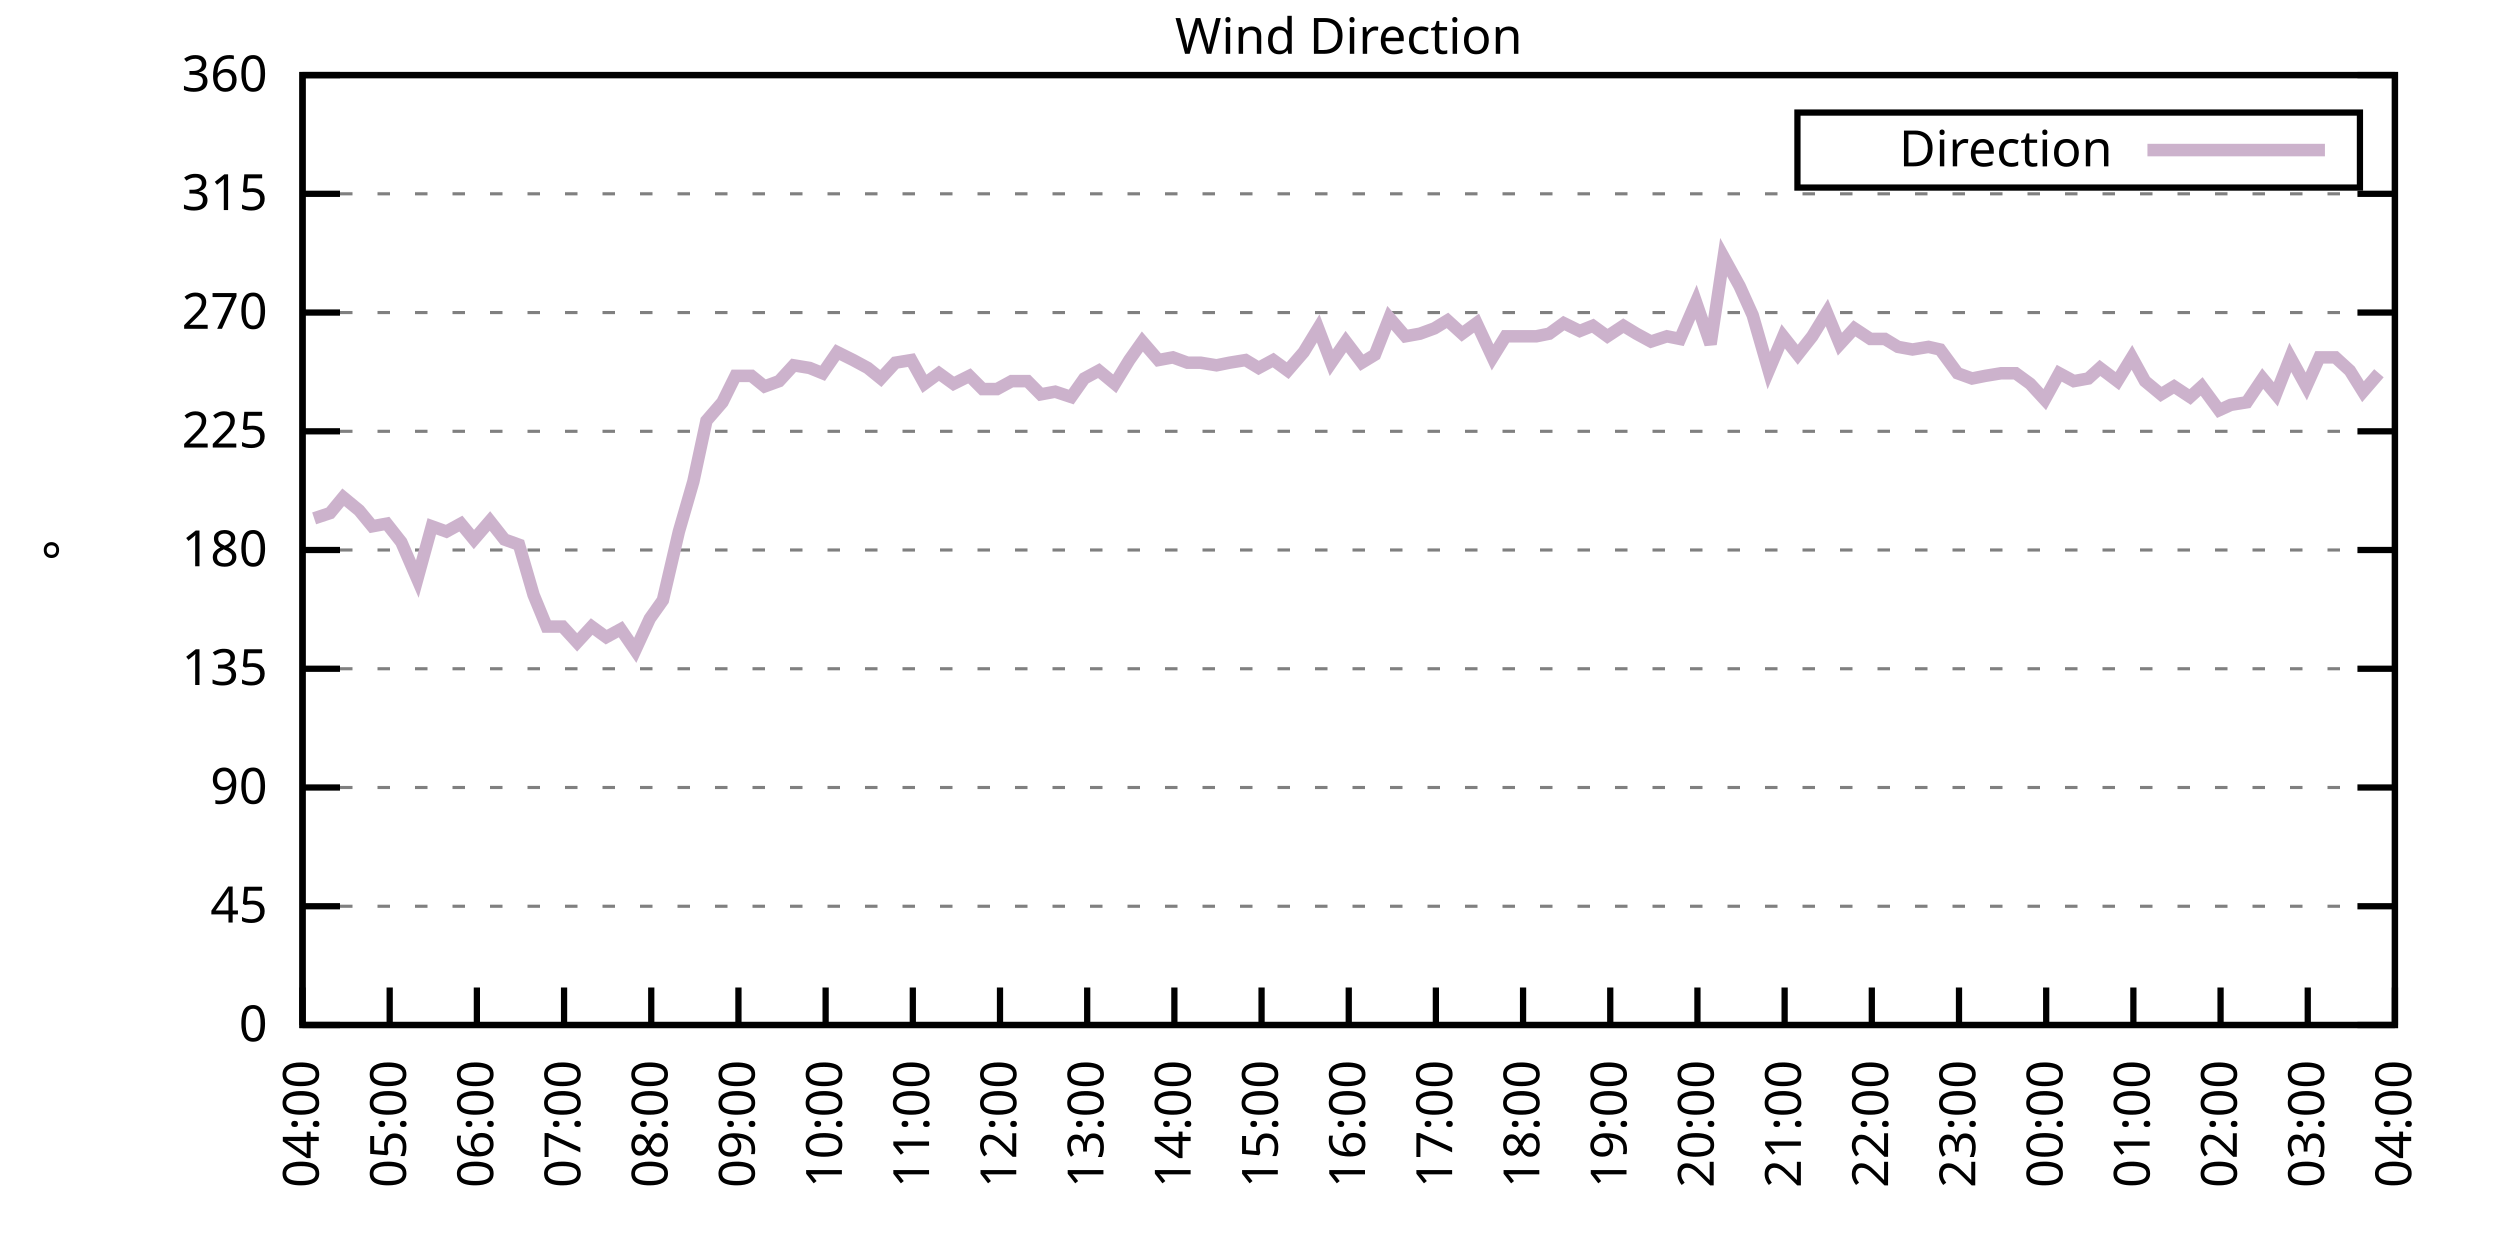
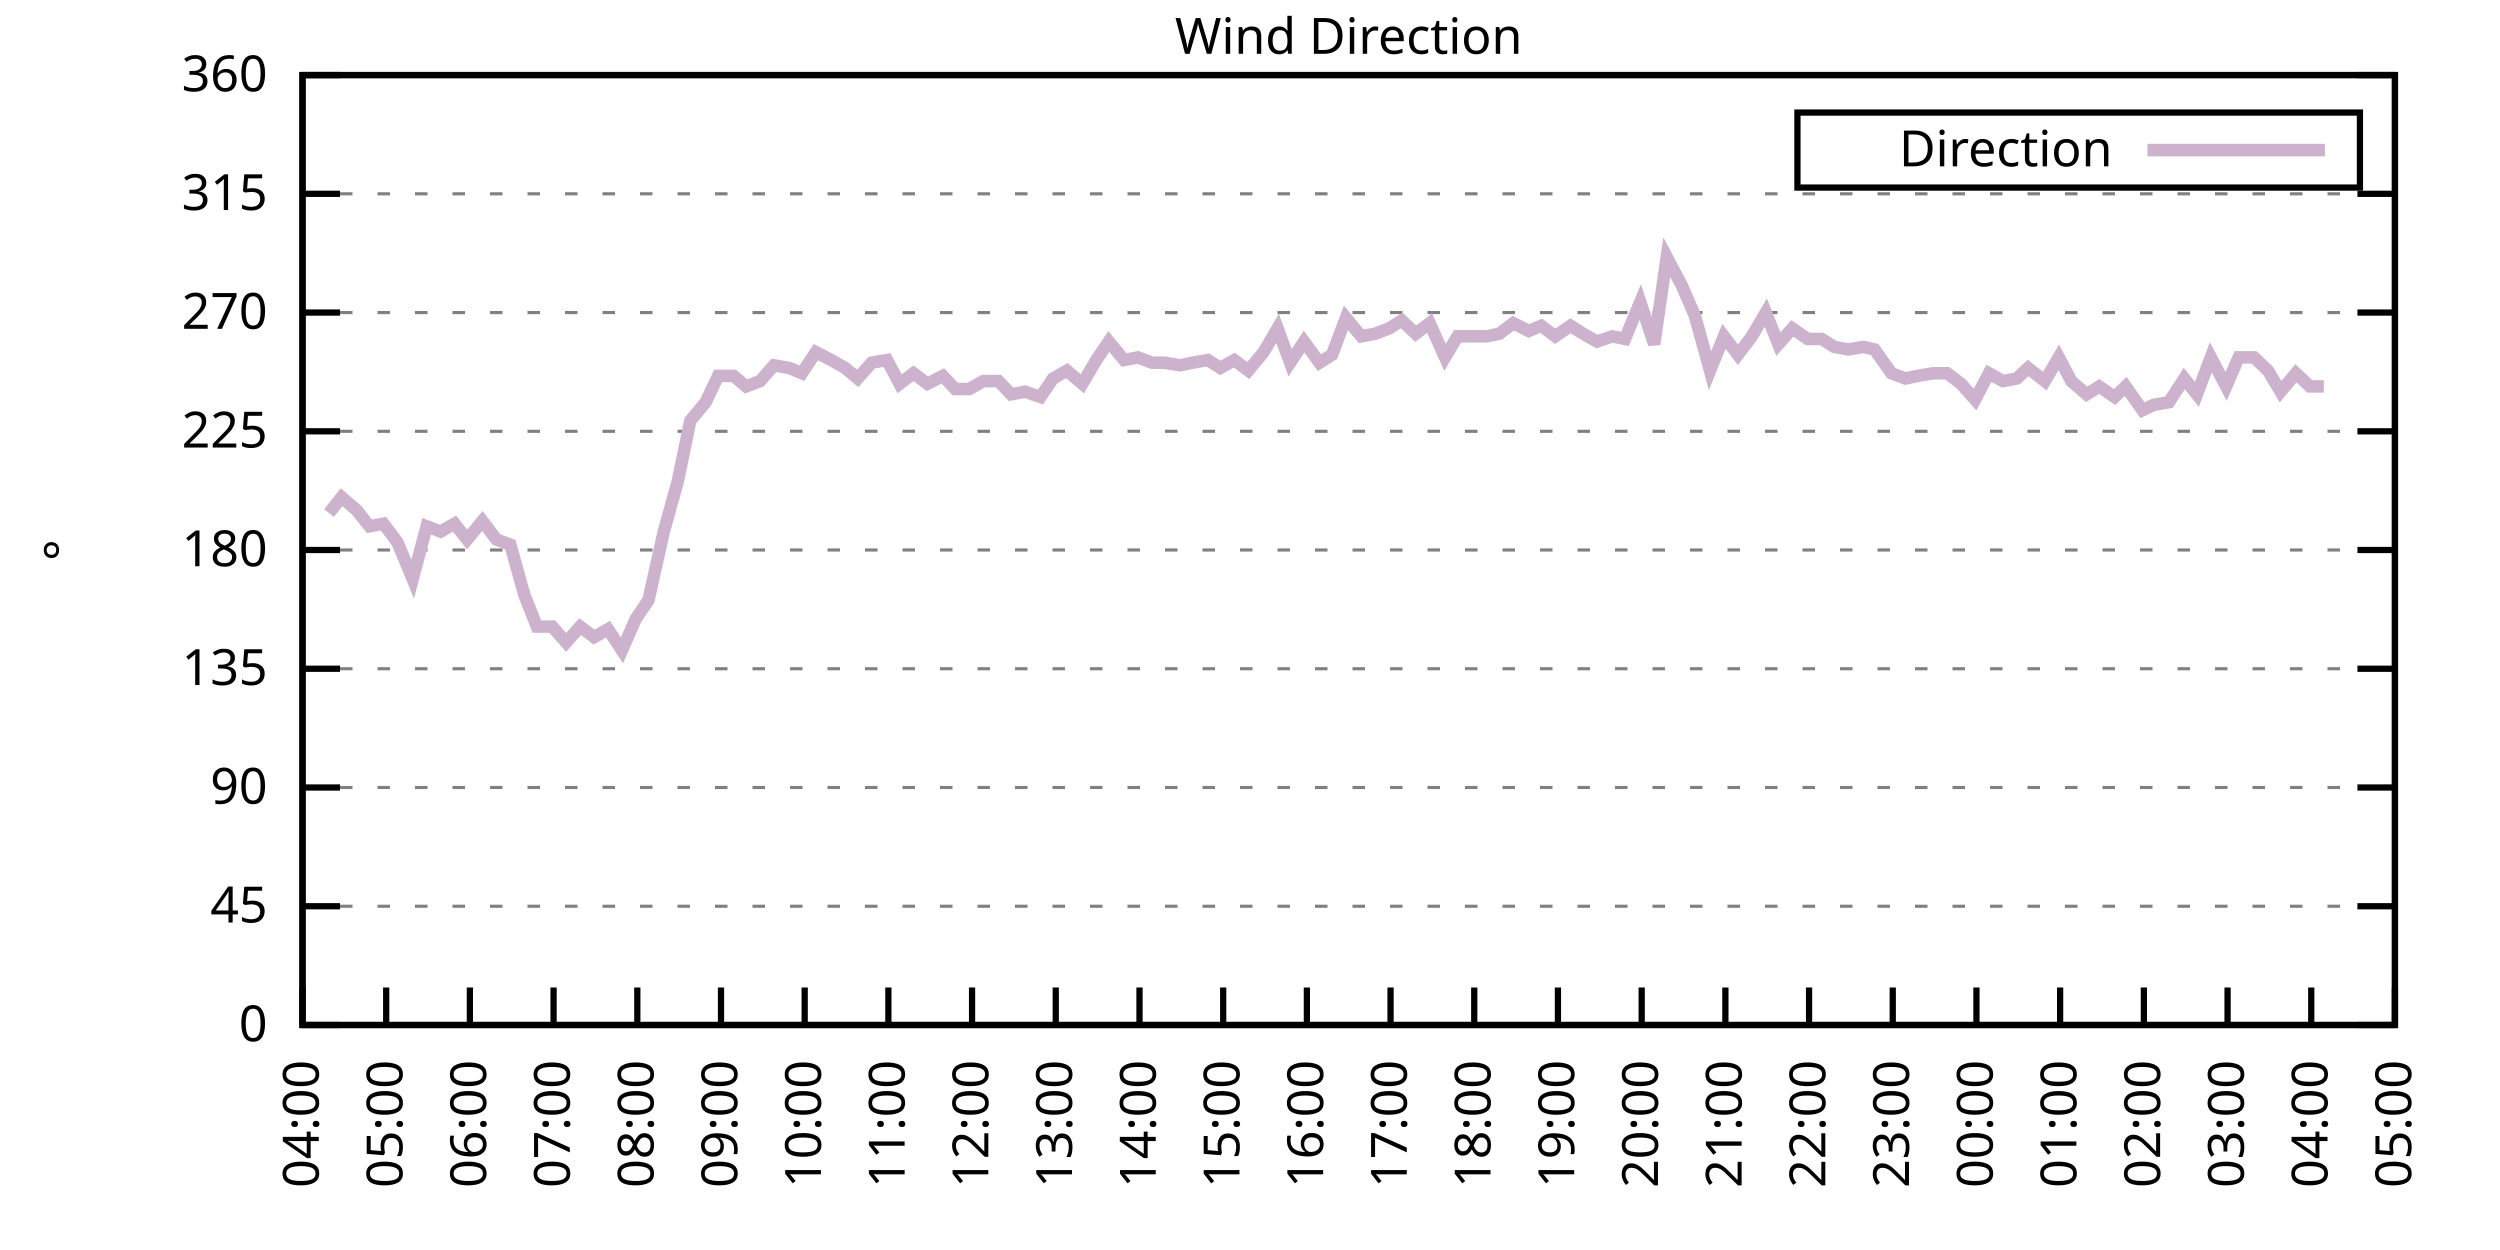
<svg xmlns="http://www.w3.org/2000/svg" xmlns:xlink="http://www.w3.org/1999/xlink" width="400" height="200" viewBox="0 0 400 200">
  <g id="gnuplot_canvas">
    <rect x="0" y="0" width="400" height="200" fill="none" />
    <defs>
      <circle id="gpDot" r="0.5" stroke-width="0.5" stroke="currentColor" />
      <path id="gpPt0" stroke-width="0.333" stroke="currentColor" d="M-1,0 h2 M0,-1 v2" />
      <path id="gpPt1" stroke-width="0.333" stroke="currentColor" d="M-1,-1 L1,1 M1,-1 L-1,1" />
      <path id="gpPt2" stroke-width="0.333" stroke="currentColor" d="M-1,0 L1,0 M0,-1 L0,1 M-1,-1 L1,1 M-1,1 L1,-1" />
      <rect id="gpPt3" stroke-width="0.333" stroke="currentColor" x="-1" y="-1" width="2" height="2" />
      <rect id="gpPt4" stroke-width="0.333" stroke="currentColor" fill="currentColor" x="-1" y="-1" width="2" height="2" />
      <circle id="gpPt5" stroke-width="0.333" stroke="currentColor" cx="0" cy="0" r="1" />
      <use xlink:href="#gpPt5" id="gpPt6" fill="currentColor" stroke="none" />
      <path id="gpPt7" stroke-width="0.333" stroke="currentColor" d="M0,-1.33 L-1.33,0.67 L1.33,0.67 z" />
      <use xlink:href="#gpPt7" id="gpPt8" fill="currentColor" stroke="none" />
      <use xlink:href="#gpPt7" id="gpPt9" stroke="currentColor" transform="rotate(180)" />
      <use xlink:href="#gpPt9" id="gpPt10" fill="currentColor" stroke="none" />
      <use xlink:href="#gpPt3" id="gpPt11" stroke="currentColor" transform="rotate(45)" />
      <use xlink:href="#gpPt11" id="gpPt12" fill="currentColor" stroke="none" />
      <path id="gpPt13" stroke-width="0.333" stroke="currentColor" d="M0,1.330 L1.265,0.411 L0.782,-1.067 L-0.782,-1.076 L-1.265,0.411 z" />
      <use xlink:href="#gpPt13" id="gpPt14" fill="currentColor" stroke="none" />
      <filter id="textbox" filterUnits="objectBoundingBox" x="0" y="0" height="1" width="1">
        <feFlood flood-color="white" flood-opacity="1" result="bgnd" />
        <feComposite in="SourceGraphic" in2="bgnd" operator="atop" />
      </filter>
      <filter id="greybox" filterUnits="objectBoundingBox" x="0" y="0" height="1" width="1">
        <feFlood flood-color="lightgrey" flood-opacity="1" result="grey" />
        <feComposite in="SourceGraphic" in2="grey" operator="atop" />
      </filter>
    </defs>
    <g fill="none" color="white" stroke="currentColor" stroke-width="1.00" stroke-linecap="butt" stroke-linejoin="miter">
</g>
    <g fill="none" color="black" stroke="currentColor" stroke-width="1.00" stroke-linecap="butt" stroke-linejoin="miter">
      <g stroke="none" shape-rendering="crispEdges">
        <polygon fill="rgb(255, 255, 255)" points="48.40,164.00 383.18,164.00 383.18,12.02 48.40,12.02 " />
      </g>
    </g>
    <g fill="none" color="black" stroke="currentColor" stroke-width="1.00" stroke-linecap="butt" stroke-linejoin="miter">
</g>
    <g fill="none" color="black" stroke="black" stroke-width="0.50" stroke-linecap="butt" stroke-linejoin="miter">
</g>
    <g fill="none" color="gray" stroke="currentColor" stroke-width="0.50" stroke-linecap="butt" stroke-linejoin="miter">
      <path stroke="gray" stroke-dasharray="2,4" class="gridline" d="M48.40,164.00 L383.19,164.00  " />
    </g>
    <g fill="none" color="gray" stroke="gray" stroke-width="1.00" stroke-linecap="butt" stroke-linejoin="miter">
</g>
    <g fill="none" color="black" stroke="currentColor" stroke-width="1.00" stroke-linecap="butt" stroke-linejoin="miter">
      <path stroke="black" d="M48.40,164.00 L54.40,164.00 M383.19,164.00 L377.19,164.00  " />
      <g transform="translate(42.80,166.60)" stroke="none" fill="black" font-family="Sans" font-size="8.00" text-anchor="end">
        <text>
          <tspan font-family="Sans"> 0</tspan>
        </text>
      </g>
    </g>
    <g fill="none" color="black" stroke="currentColor" stroke-width="1.00" stroke-linecap="butt" stroke-linejoin="miter">
</g>
    <g fill="none" color="black" stroke="black" stroke-width="0.50" stroke-linecap="butt" stroke-linejoin="miter">
</g>
    <g fill="none" color="gray" stroke="currentColor" stroke-width="0.50" stroke-linecap="butt" stroke-linejoin="miter">
      <path stroke="gray" stroke-dasharray="2,4" class="gridline" d="M48.40,145.00 L383.19,145.00  " />
    </g>
    <g fill="none" color="gray" stroke="gray" stroke-width="1.00" stroke-linecap="butt" stroke-linejoin="miter">
</g>
    <g fill="none" color="black" stroke="currentColor" stroke-width="1.00" stroke-linecap="butt" stroke-linejoin="miter">
      <path stroke="black" d="M48.40,145.00 L54.40,145.00 M383.19,145.00 L377.19,145.00  " />
      <g transform="translate(42.80,147.60)" stroke="none" fill="black" font-family="Sans" font-size="8.00" text-anchor="end">
        <text>
          <tspan font-family="Sans"> 45</tspan>
        </text>
      </g>
    </g>
    <g fill="none" color="black" stroke="currentColor" stroke-width="1.00" stroke-linecap="butt" stroke-linejoin="miter">
</g>
    <g fill="none" color="black" stroke="black" stroke-width="0.50" stroke-linecap="butt" stroke-linejoin="miter">
</g>
    <g fill="none" color="gray" stroke="currentColor" stroke-width="0.50" stroke-linecap="butt" stroke-linejoin="miter">
      <path stroke="gray" stroke-dasharray="2,4" class="gridline" d="M48.40,126.00 L383.19,126.00  " />
    </g>
    <g fill="none" color="gray" stroke="gray" stroke-width="1.00" stroke-linecap="butt" stroke-linejoin="miter">
</g>
    <g fill="none" color="black" stroke="currentColor" stroke-width="1.00" stroke-linecap="butt" stroke-linejoin="miter">
      <path stroke="black" d="M48.40,126.00 L54.40,126.00 M383.19,126.00 L377.19,126.00  " />
      <g transform="translate(42.80,128.60)" stroke="none" fill="black" font-family="Sans" font-size="8.00" text-anchor="end">
        <text>
          <tspan font-family="Sans"> 90</tspan>
        </text>
      </g>
    </g>
    <g fill="none" color="black" stroke="currentColor" stroke-width="1.00" stroke-linecap="butt" stroke-linejoin="miter">
</g>
    <g fill="none" color="black" stroke="black" stroke-width="0.50" stroke-linecap="butt" stroke-linejoin="miter">
</g>
    <g fill="none" color="gray" stroke="currentColor" stroke-width="0.50" stroke-linecap="butt" stroke-linejoin="miter">
      <path stroke="gray" stroke-dasharray="2,4" class="gridline" d="M48.40,107.00 L383.19,107.00  " />
    </g>
    <g fill="none" color="gray" stroke="gray" stroke-width="1.00" stroke-linecap="butt" stroke-linejoin="miter">
</g>
    <g fill="none" color="black" stroke="currentColor" stroke-width="1.00" stroke-linecap="butt" stroke-linejoin="miter">
      <path stroke="black" d="M48.40,107.00 L54.40,107.00 M383.19,107.00 L377.19,107.00  " />
      <g transform="translate(42.80,109.60)" stroke="none" fill="black" font-family="Sans" font-size="8.00" text-anchor="end">
        <text>
          <tspan font-family="Sans"> 135</tspan>
        </text>
      </g>
    </g>
    <g fill="none" color="black" stroke="currentColor" stroke-width="1.00" stroke-linecap="butt" stroke-linejoin="miter">
</g>
    <g fill="none" color="black" stroke="black" stroke-width="0.50" stroke-linecap="butt" stroke-linejoin="miter">
</g>
    <g fill="none" color="gray" stroke="currentColor" stroke-width="0.50" stroke-linecap="butt" stroke-linejoin="miter">
      <path stroke="gray" stroke-dasharray="2,4" class="gridline" d="M48.40,88.00 L383.19,88.00  " />
    </g>
    <g fill="none" color="gray" stroke="gray" stroke-width="1.00" stroke-linecap="butt" stroke-linejoin="miter">
</g>
    <g fill="none" color="black" stroke="currentColor" stroke-width="1.00" stroke-linecap="butt" stroke-linejoin="miter">
      <path stroke="black" d="M48.40,88.00 L54.40,88.00 M383.19,88.00 L377.19,88.00  " />
      <g transform="translate(42.80,90.60)" stroke="none" fill="black" font-family="Sans" font-size="8.00" text-anchor="end">
        <text>
          <tspan font-family="Sans"> 180</tspan>
        </text>
      </g>
    </g>
    <g fill="none" color="black" stroke="currentColor" stroke-width="1.00" stroke-linecap="butt" stroke-linejoin="miter">
</g>
    <g fill="none" color="black" stroke="black" stroke-width="0.50" stroke-linecap="butt" stroke-linejoin="miter">
</g>
    <g fill="none" color="gray" stroke="currentColor" stroke-width="0.50" stroke-linecap="butt" stroke-linejoin="miter">
      <path stroke="gray" stroke-dasharray="2,4" class="gridline" d="M48.40,69.01 L383.19,69.01  " />
    </g>
    <g fill="none" color="gray" stroke="gray" stroke-width="1.00" stroke-linecap="butt" stroke-linejoin="miter">
</g>
    <g fill="none" color="black" stroke="currentColor" stroke-width="1.00" stroke-linecap="butt" stroke-linejoin="miter">
      <path stroke="black" d="M48.40,69.01 L54.40,69.01 M383.19,69.01 L377.19,69.01  " />
      <g transform="translate(42.80,71.61)" stroke="none" fill="black" font-family="Sans" font-size="8.00" text-anchor="end">
        <text>
          <tspan font-family="Sans"> 225</tspan>
        </text>
      </g>
    </g>
    <g fill="none" color="black" stroke="currentColor" stroke-width="1.00" stroke-linecap="butt" stroke-linejoin="miter">
</g>
    <g fill="none" color="black" stroke="black" stroke-width="0.50" stroke-linecap="butt" stroke-linejoin="miter">
</g>
    <g fill="none" color="gray" stroke="currentColor" stroke-width="0.50" stroke-linecap="butt" stroke-linejoin="miter">
      <path stroke="gray" stroke-dasharray="2,4" class="gridline" d="M48.40,50.01 L383.19,50.01  " />
    </g>
    <g fill="none" color="gray" stroke="gray" stroke-width="1.00" stroke-linecap="butt" stroke-linejoin="miter">
</g>
    <g fill="none" color="black" stroke="currentColor" stroke-width="1.00" stroke-linecap="butt" stroke-linejoin="miter">
      <path stroke="black" d="M48.40,50.01 L54.40,50.01 M383.19,50.01 L377.19,50.01  " />
      <g transform="translate(42.80,52.61)" stroke="none" fill="black" font-family="Sans" font-size="8.00" text-anchor="end">
        <text>
          <tspan font-family="Sans"> 270</tspan>
        </text>
      </g>
    </g>
    <g fill="none" color="black" stroke="currentColor" stroke-width="1.00" stroke-linecap="butt" stroke-linejoin="miter">
</g>
    <g fill="none" color="black" stroke="black" stroke-width="0.50" stroke-linecap="butt" stroke-linejoin="miter">
</g>
    <g fill="none" color="gray" stroke="currentColor" stroke-width="0.50" stroke-linecap="butt" stroke-linejoin="miter">
      <path stroke="gray" stroke-dasharray="2,4" class="gridline" d="M48.40,31.01 L383.19,31.01  " />
    </g>
    <g fill="none" color="gray" stroke="gray" stroke-width="1.00" stroke-linecap="butt" stroke-linejoin="miter">
</g>
    <g fill="none" color="black" stroke="currentColor" stroke-width="1.00" stroke-linecap="butt" stroke-linejoin="miter">
      <path stroke="black" d="M48.40,31.01 L54.40,31.01 M383.19,31.01 L377.19,31.01  " />
      <g transform="translate(42.80,33.61)" stroke="none" fill="black" font-family="Sans" font-size="8.00" text-anchor="end">
        <text>
          <tspan font-family="Sans"> 315</tspan>
        </text>
      </g>
    </g>
    <g fill="none" color="black" stroke="currentColor" stroke-width="1.00" stroke-linecap="butt" stroke-linejoin="miter">
</g>
    <g fill="none" color="black" stroke="black" stroke-width="0.50" stroke-linecap="butt" stroke-linejoin="miter">
</g>
    <g fill="none" color="gray" stroke="currentColor" stroke-width="0.50" stroke-linecap="butt" stroke-linejoin="miter">
      <path stroke="gray" stroke-dasharray="2,4" class="gridline" d="M48.40,12.01 L383.19,12.01  " />
    </g>
    <g fill="none" color="gray" stroke="gray" stroke-width="1.00" stroke-linecap="butt" stroke-linejoin="miter">
</g>
    <g fill="none" color="black" stroke="currentColor" stroke-width="1.00" stroke-linecap="butt" stroke-linejoin="miter">
      <path stroke="black" d="M48.40,12.01 L54.40,12.01 M383.19,12.01 L377.19,12.01  " />
      <g transform="translate(42.80,14.61)" stroke="none" fill="black" font-family="Sans" font-size="8.00" text-anchor="end">
        <text>
          <tspan font-family="Sans"> 360</tspan>
        </text>
      </g>
    </g>
    <g fill="none" color="black" stroke="currentColor" stroke-width="1.00" stroke-linecap="butt" stroke-linejoin="miter">
      <path stroke="black" d="M48.40,164.00 L48.40,158.00  " />
      <g transform="translate(51.00,169.60) rotate(270.00)" stroke="none" fill="black" font-family="Sans" font-size="8.00" text-anchor="end">
        <text>
          <tspan font-family="Sans">04:00</tspan>
        </text>
      </g>
    </g>
    <g fill="none" color="black" stroke="currentColor" stroke-width="1.00" stroke-linecap="butt" stroke-linejoin="miter">
-       <path stroke="black" d="M62.35,164.00 L62.35,158.00  " />
-       <g transform="translate(64.95,169.60) rotate(270.00)" stroke="none" fill="black" font-family="Sans" font-size="8.00" text-anchor="end">
+       <path stroke="black" d="M61.79,164.00 L61.79,158.00  " />
+       <g transform="translate(64.39,169.60) rotate(270.00)" stroke="none" fill="black" font-family="Sans" font-size="8.00" text-anchor="end">
        <text>
          <tspan font-family="Sans">05:00</tspan>
        </text>
      </g>
    </g>
    <g fill="none" color="black" stroke="currentColor" stroke-width="1.00" stroke-linecap="butt" stroke-linejoin="miter">
-       <path stroke="black" d="M76.30,164.00 L76.30,158.00  " />
-       <g transform="translate(78.90,169.60) rotate(270.00)" stroke="none" fill="black" font-family="Sans" font-size="8.00" text-anchor="end">
+       <path stroke="black" d="M75.18,164.00 L75.18,158.00  " />
+       <g transform="translate(77.78,169.60) rotate(270.00)" stroke="none" fill="black" font-family="Sans" font-size="8.00" text-anchor="end">
        <text>
          <tspan font-family="Sans">06:00</tspan>
        </text>
      </g>
    </g>
    <g fill="none" color="black" stroke="currentColor" stroke-width="1.00" stroke-linecap="butt" stroke-linejoin="miter">
-       <path stroke="black" d="M90.25,164.00 L90.25,158.00  " />
-       <g transform="translate(92.85,169.60) rotate(270.00)" stroke="none" fill="black" font-family="Sans" font-size="8.00" text-anchor="end">
+       <path stroke="black" d="M88.57,164.00 L88.57,158.00  " />
+       <g transform="translate(91.17,169.60) rotate(270.00)" stroke="none" fill="black" font-family="Sans" font-size="8.00" text-anchor="end">
        <text>
          <tspan font-family="Sans">07:00</tspan>
        </text>
      </g>
    </g>
    <g fill="none" color="black" stroke="currentColor" stroke-width="1.00" stroke-linecap="butt" stroke-linejoin="miter">
-       <path stroke="black" d="M104.20,164.00 L104.20,158.00  " />
-       <g transform="translate(106.80,169.60) rotate(270.00)" stroke="none" fill="black" font-family="Sans" font-size="8.00" text-anchor="end">
+       <path stroke="black" d="M101.97,164.00 L101.97,158.00  " />
+       <g transform="translate(104.57,169.60) rotate(270.00)" stroke="none" fill="black" font-family="Sans" font-size="8.00" text-anchor="end">
        <text>
          <tspan font-family="Sans">08:00</tspan>
        </text>
      </g>
    </g>
    <g fill="none" color="black" stroke="currentColor" stroke-width="1.00" stroke-linecap="butt" stroke-linejoin="miter">
-       <path stroke="black" d="M118.15,164.00 L118.15,158.00  " />
-       <g transform="translate(120.75,169.60) rotate(270.00)" stroke="none" fill="black" font-family="Sans" font-size="8.00" text-anchor="end">
+       <path stroke="black" d="M115.36,164.00 L115.36,158.00  " />
+       <g transform="translate(117.96,169.60) rotate(270.00)" stroke="none" fill="black" font-family="Sans" font-size="8.00" text-anchor="end">
        <text>
          <tspan font-family="Sans">09:00</tspan>
        </text>
      </g>
    </g>
    <g fill="none" color="black" stroke="currentColor" stroke-width="1.00" stroke-linecap="butt" stroke-linejoin="miter">
-       <path stroke="black" d="M132.10,164.00 L132.10,158.00  " />
-       <g transform="translate(134.70,169.60) rotate(270.00)" stroke="none" fill="black" font-family="Sans" font-size="8.00" text-anchor="end">
+       <path stroke="black" d="M128.75,164.00 L128.75,158.00  " />
+       <g transform="translate(131.35,169.60) rotate(270.00)" stroke="none" fill="black" font-family="Sans" font-size="8.00" text-anchor="end">
        <text>
          <tspan font-family="Sans">10:00</tspan>
        </text>
      </g>
    </g>
    <g fill="none" color="black" stroke="currentColor" stroke-width="1.00" stroke-linecap="butt" stroke-linejoin="miter">
-       <path stroke="black" d="M146.05,164.00 L146.05,158.00  " />
-       <g transform="translate(148.65,169.60) rotate(270.00)" stroke="none" fill="black" font-family="Sans" font-size="8.00" text-anchor="end">
+       <path stroke="black" d="M142.14,164.00 L142.14,158.00  " />
+       <g transform="translate(144.74,169.60) rotate(270.00)" stroke="none" fill="black" font-family="Sans" font-size="8.00" text-anchor="end">
        <text>
          <tspan font-family="Sans">11:00</tspan>
        </text>
      </g>
    </g>
    <g fill="none" color="black" stroke="currentColor" stroke-width="1.00" stroke-linecap="butt" stroke-linejoin="miter">
-       <path stroke="black" d="M160.00,164.00 L160.00,158.00  " />
-       <g transform="translate(162.60,169.60) rotate(270.00)" stroke="none" fill="black" font-family="Sans" font-size="8.00" text-anchor="end">
+       <path stroke="black" d="M155.53,164.00 L155.53,158.00  " />
+       <g transform="translate(158.13,169.60) rotate(270.00)" stroke="none" fill="black" font-family="Sans" font-size="8.00" text-anchor="end">
        <text>
          <tspan font-family="Sans">12:00</tspan>
        </text>
      </g>
    </g>
    <g fill="none" color="black" stroke="currentColor" stroke-width="1.00" stroke-linecap="butt" stroke-linejoin="miter">
-       <path stroke="black" d="M173.95,164.00 L173.95,158.00  " />
-       <g transform="translate(176.55,169.60) rotate(270.00)" stroke="none" fill="black" font-family="Sans" font-size="8.00" text-anchor="end">
+       <path stroke="black" d="M168.92,164.00 L168.92,158.00  " />
+       <g transform="translate(171.52,169.60) rotate(270.00)" stroke="none" fill="black" font-family="Sans" font-size="8.00" text-anchor="end">
        <text>
          <tspan font-family="Sans">13:00</tspan>
        </text>
      </g>
    </g>
    <g fill="none" color="black" stroke="currentColor" stroke-width="1.00" stroke-linecap="butt" stroke-linejoin="miter">
-       <path stroke="black" d="M187.90,164.00 L187.90,158.00  " />
-       <g transform="translate(190.50,169.60) rotate(270.00)" stroke="none" fill="black" font-family="Sans" font-size="8.00" text-anchor="end">
+       <path stroke="black" d="M182.32,164.00 L182.32,158.00  " />
+       <g transform="translate(184.92,169.60) rotate(270.00)" stroke="none" fill="black" font-family="Sans" font-size="8.00" text-anchor="end">
        <text>
          <tspan font-family="Sans">14:00</tspan>
        </text>
      </g>
    </g>
    <g fill="none" color="black" stroke="currentColor" stroke-width="1.00" stroke-linecap="butt" stroke-linejoin="miter">
-       <path stroke="black" d="M201.85,164.00 L201.85,158.00  " />
-       <g transform="translate(204.45,169.60) rotate(270.00)" stroke="none" fill="black" font-family="Sans" font-size="8.00" text-anchor="end">
+       <path stroke="black" d="M195.71,164.00 L195.71,158.00  " />
+       <g transform="translate(198.31,169.60) rotate(270.00)" stroke="none" fill="black" font-family="Sans" font-size="8.00" text-anchor="end">
        <text>
          <tspan font-family="Sans">15:00</tspan>
        </text>
      </g>
    </g>
    <g fill="none" color="black" stroke="currentColor" stroke-width="1.00" stroke-linecap="butt" stroke-linejoin="miter">
-       <path stroke="black" d="M215.80,164.00 L215.80,158.00  " />
-       <g transform="translate(218.40,169.60) rotate(270.00)" stroke="none" fill="black" font-family="Sans" font-size="8.00" text-anchor="end">
+       <path stroke="black" d="M209.10,164.00 L209.10,158.00  " />
+       <g transform="translate(211.70,169.60) rotate(270.00)" stroke="none" fill="black" font-family="Sans" font-size="8.00" text-anchor="end">
        <text>
          <tspan font-family="Sans">16:00</tspan>
        </text>
      </g>
    </g>
    <g fill="none" color="black" stroke="currentColor" stroke-width="1.00" stroke-linecap="butt" stroke-linejoin="miter">
-       <path stroke="black" d="M229.74,164.00 L229.74,158.00  " />
-       <g transform="translate(232.34,169.60) rotate(270.00)" stroke="none" fill="black" font-family="Sans" font-size="8.00" text-anchor="end">
+       <path stroke="black" d="M222.49,164.00 L222.49,158.00  " />
+       <g transform="translate(225.09,169.60) rotate(270.00)" stroke="none" fill="black" font-family="Sans" font-size="8.00" text-anchor="end">
        <text>
          <tspan font-family="Sans">17:00</tspan>
        </text>
      </g>
    </g>
    <g fill="none" color="black" stroke="currentColor" stroke-width="1.00" stroke-linecap="butt" stroke-linejoin="miter">
-       <path stroke="black" d="M243.69,164.00 L243.69,158.00  " />
-       <g transform="translate(246.29,169.60) rotate(270.00)" stroke="none" fill="black" font-family="Sans" font-size="8.00" text-anchor="end">
+       <path stroke="black" d="M235.88,164.00 L235.88,158.00  " />
+       <g transform="translate(238.48,169.60) rotate(270.00)" stroke="none" fill="black" font-family="Sans" font-size="8.00" text-anchor="end">
        <text>
          <tspan font-family="Sans">18:00</tspan>
        </text>
      </g>
    </g>
    <g fill="none" color="black" stroke="currentColor" stroke-width="1.00" stroke-linecap="butt" stroke-linejoin="miter">
-       <path stroke="black" d="M257.64,164.00 L257.64,158.00  " />
-       <g transform="translate(260.24,169.60) rotate(270.00)" stroke="none" fill="black" font-family="Sans" font-size="8.00" text-anchor="end">
+       <path stroke="black" d="M249.27,164.00 L249.27,158.00  " />
+       <g transform="translate(251.87,169.60) rotate(270.00)" stroke="none" fill="black" font-family="Sans" font-size="8.00" text-anchor="end">
        <text>
          <tspan font-family="Sans">19:00</tspan>
        </text>
      </g>
    </g>
    <g fill="none" color="black" stroke="currentColor" stroke-width="1.00" stroke-linecap="butt" stroke-linejoin="miter">
-       <path stroke="black" d="M271.59,164.00 L271.59,158.00  " />
-       <g transform="translate(274.19,169.60) rotate(270.00)" stroke="none" fill="black" font-family="Sans" font-size="8.00" text-anchor="end">
+       <path stroke="black" d="M262.67,164.00 L262.67,158.00  " />
+       <g transform="translate(265.27,169.60) rotate(270.00)" stroke="none" fill="black" font-family="Sans" font-size="8.00" text-anchor="end">
        <text>
          <tspan font-family="Sans">20:00</tspan>
        </text>
      </g>
    </g>
    <g fill="none" color="black" stroke="currentColor" stroke-width="1.00" stroke-linecap="butt" stroke-linejoin="miter">
-       <path stroke="black" d="M285.54,164.00 L285.54,158.00  " />
-       <g transform="translate(288.14,169.60) rotate(270.00)" stroke="none" fill="black" font-family="Sans" font-size="8.00" text-anchor="end">
+       <path stroke="black" d="M276.06,164.00 L276.06,158.00  " />
+       <g transform="translate(278.66,169.60) rotate(270.00)" stroke="none" fill="black" font-family="Sans" font-size="8.00" text-anchor="end">
        <text>
          <tspan font-family="Sans">21:00</tspan>
        </text>
      </g>
    </g>
    <g fill="none" color="black" stroke="currentColor" stroke-width="1.00" stroke-linecap="butt" stroke-linejoin="miter">
-       <path stroke="black" d="M299.49,164.00 L299.49,158.00  " />
-       <g transform="translate(302.09,169.60) rotate(270.00)" stroke="none" fill="black" font-family="Sans" font-size="8.00" text-anchor="end">
+       <path stroke="black" d="M289.45,164.00 L289.45,158.00  " />
+       <g transform="translate(292.05,169.60) rotate(270.00)" stroke="none" fill="black" font-family="Sans" font-size="8.00" text-anchor="end">
        <text>
          <tspan font-family="Sans">22:00</tspan>
        </text>
      </g>
    </g>
    <g fill="none" color="black" stroke="currentColor" stroke-width="1.00" stroke-linecap="butt" stroke-linejoin="miter">
-       <path stroke="black" d="M313.44,164.00 L313.44,158.00  " />
-       <g transform="translate(316.04,169.60) rotate(270.00)" stroke="none" fill="black" font-family="Sans" font-size="8.00" text-anchor="end">
+       <path stroke="black" d="M302.84,164.00 L302.84,158.00  " />
+       <g transform="translate(305.44,169.60) rotate(270.00)" stroke="none" fill="black" font-family="Sans" font-size="8.00" text-anchor="end">
        <text>
          <tspan font-family="Sans">23:00</tspan>
        </text>
      </g>
    </g>
    <g fill="none" color="black" stroke="currentColor" stroke-width="1.00" stroke-linecap="butt" stroke-linejoin="miter">
-       <path stroke="black" d="M327.39,164.00 L327.39,158.00  " />
-       <g transform="translate(329.99,169.60) rotate(270.00)" stroke="none" fill="black" font-family="Sans" font-size="8.00" text-anchor="end">
+       <path stroke="black" d="M316.23,164.00 L316.23,158.00  " />
+       <g transform="translate(318.83,169.60) rotate(270.00)" stroke="none" fill="black" font-family="Sans" font-size="8.00" text-anchor="end">
        <text>
          <tspan font-family="Sans">00:00</tspan>
        </text>
      </g>
    </g>
    <g fill="none" color="black" stroke="currentColor" stroke-width="1.00" stroke-linecap="butt" stroke-linejoin="miter">
-       <path stroke="black" d="M341.34,164.00 L341.34,158.00  " />
-       <g transform="translate(343.94,169.60) rotate(270.00)" stroke="none" fill="black" font-family="Sans" font-size="8.00" text-anchor="end">
+       <path stroke="black" d="M329.62,164.00 L329.62,158.00  " />
+       <g transform="translate(332.22,169.60) rotate(270.00)" stroke="none" fill="black" font-family="Sans" font-size="8.00" text-anchor="end">
        <text>
          <tspan font-family="Sans">01:00</tspan>
        </text>
      </g>
    </g>
    <g fill="none" color="black" stroke="currentColor" stroke-width="1.00" stroke-linecap="butt" stroke-linejoin="miter">
-       <path stroke="black" d="M355.29,164.00 L355.29,158.00  " />
-       <g transform="translate(357.89,169.60) rotate(270.00)" stroke="none" fill="black" font-family="Sans" font-size="8.00" text-anchor="end">
+       <path stroke="black" d="M343.02,164.00 L343.02,158.00  " />
+       <g transform="translate(345.62,169.60) rotate(270.00)" stroke="none" fill="black" font-family="Sans" font-size="8.00" text-anchor="end">
        <text>
          <tspan font-family="Sans">02:00</tspan>
        </text>
      </g>
    </g>
    <g fill="none" color="black" stroke="currentColor" stroke-width="1.00" stroke-linecap="butt" stroke-linejoin="miter">
-       <path stroke="black" d="M369.24,164.00 L369.24,158.00  " />
-       <g transform="translate(371.84,169.60) rotate(270.00)" stroke="none" fill="black" font-family="Sans" font-size="8.00" text-anchor="end">
+       <path stroke="black" d="M356.41,164.00 L356.41,158.00  " />
+       <g transform="translate(359.01,169.60) rotate(270.00)" stroke="none" fill="black" font-family="Sans" font-size="8.00" text-anchor="end">
        <text>
          <tspan font-family="Sans">03:00</tspan>
+         </text>
+       </g>
+     </g>
+     <g fill="none" color="black" stroke="currentColor" stroke-width="1.00" stroke-linecap="butt" stroke-linejoin="miter">
+       <path stroke="black" d="M369.80,164.00 L369.80,158.00  " />
+       <g transform="translate(372.40,169.60) rotate(270.00)" stroke="none" fill="black" font-family="Sans" font-size="8.00" text-anchor="end">
+         <text>
+           <tspan font-family="Sans">04:00</tspan>
        </text>
      </g>
    </g>
    <g fill="none" color="black" stroke="currentColor" stroke-width="1.00" stroke-linecap="butt" stroke-linejoin="miter">
      <path stroke="black" d="M383.19,164.00 L383.19,158.00  " />
      <g transform="translate(385.79,169.60) rotate(270.00)" stroke="none" fill="black" font-family="Sans" font-size="8.00" text-anchor="end">
        <text>
-           <tspan font-family="Sans">04:00</tspan>
+           <tspan font-family="Sans">05:00</tspan>
        </text>
      </g>
    </g>
    <g fill="none" color="black" stroke="currentColor" stroke-width="1.00" stroke-linecap="butt" stroke-linejoin="miter">
</g>
    <g fill="none" color="black" stroke="currentColor" stroke-width="1.00" stroke-linecap="butt" stroke-linejoin="miter">
      <path stroke="black" d="M48.40,12.01 L48.40,164.00 L383.19,164.00 L383.19,12.01 L48.40,12.01 Z  " />
    </g>
    <g fill="none" color="black" stroke="currentColor" stroke-width="1.00" stroke-linecap="butt" stroke-linejoin="miter">
</g>
    <g fill="none" color="black" stroke="currentColor" stroke-width="1.00" stroke-linecap="butt" stroke-linejoin="miter">
      <path stroke="black" d="M287.59,30.01 L287.59,18.01 L377.59,18.01 L377.59,30.01 L287.59,30.01 Z  " />
    </g>
    <g id="Wind_direction_plot_1">
      <g fill="none" color="white" stroke="black" stroke-width="2.00" stroke-linecap="butt" stroke-linejoin="miter">
</g>
      <g fill="none" color="black" stroke="currentColor" stroke-width="2.00" stroke-linecap="butt" stroke-linejoin="miter">
        <g transform="translate(337.99,26.61)" stroke="none" fill="black" font-family="Sans" font-size="8.00" text-anchor="end">
          <text>
            <tspan font-family="Sans">Direction</tspan>
          </text>
        </g>
      </g>
      <g fill="none" color="black" stroke="currentColor" stroke-width="2.00" stroke-linecap="butt" stroke-linejoin="miter">
-         <path stroke="rgb(204, 178, 204)" d="M343.59,24.01 L371.99,24.01 M50.26,82.94 L52.82,82.09 L54.91,79.56 L57.47,81.67 L59.56,84.21 L61.88,83.78   L64.21,86.74 L66.77,92.65 L69.09,84.21 L71.42,85.05 L73.74,83.78 L75.83,86.32 L78.39,83.36 L80.72,86.32   L83.04,87.16 L85.37,95.18 L87.46,100.25 L90.02,100.25 L92.34,102.78 L94.67,100.25 L96.99,101.94 L99.32,100.67   L101.64,104.05 L103.97,98.98 L106.06,96.03 L108.62,85.05 L110.94,77.03 L113.03,67.32 L115.59,64.36 L117.68,60.14   L120.24,60.14 L122.33,61.83 L124.66,60.98 L126.98,58.45 L129.54,58.87 L131.63,59.72 L133.96,56.34 L136.51,57.61   L138.84,58.87 L140.93,60.56 L143.26,58.03 L145.81,57.61 L147.91,61.41 L150.23,59.72 L152.56,61.41 L155.11,60.14   L157.21,62.25 L159.53,62.25 L161.86,60.98 L164.41,60.98 L166.51,63.10 L168.83,62.67 L171.39,63.52 L173.48,60.56   L175.81,59.30 L178.36,61.41 L180.69,57.61 L182.78,54.65 L185.34,57.61 L187.66,57.18 L189.99,58.03 L192.08,58.03   L194.64,58.45 L196.73,58.03 L199.29,57.61 L201.38,58.87 L203.71,57.61 L206.03,59.30 L208.59,56.34 L210.91,52.54   L213.01,58.03 L215.33,54.65 L217.89,58.03 L219.98,56.76 L222.30,50.85 L224.86,53.81 L227.19,53.39 L229.51,52.54   L231.60,51.27 L233.93,53.39 L236.25,51.70 L238.81,57.18 L240.90,53.81 L243.23,53.81 L245.79,53.81 L247.88,53.39   L250.20,51.70 L252.76,52.96 L254.85,52.12 L257.18,53.81 L259.74,52.12 L261.83,53.39 L264.15,54.65 L266.71,53.81   L268.80,54.23 L271.36,48.32 L273.69,55.07 L275.78,41.14 L278.34,45.79 L280.43,50.43 L282.99,59.30 L285.31,53.81   L287.64,56.76 L289.96,53.81 L292.29,50.01 L294.38,55.07 L296.70,52.54 L299.26,54.23 L301.58,54.23 L303.68,55.50   L306.00,55.92 L308.56,55.50 L310.42,55.92 L313.21,59.72 L315.53,60.56 L317.63,60.14 L320.18,59.72 L322.51,59.72   L324.83,61.41 L327.16,63.94 L329.48,59.72 L331.81,60.98 L334.13,60.56 L335.99,58.87 L338.78,60.98 L341.11,57.18   L343.20,60.98 L345.76,63.10 L347.85,61.83 L350.41,63.52 L352.27,61.83 L355.06,65.63 L356.92,64.78 L359.48,64.36   L362.03,60.56 L364.13,63.10 L366.45,57.18 L369.01,61.83 L371.10,57.18 L373.66,57.18 L375.98,59.30 L378.08,62.67   L380.63,59.72  " />
+         <path stroke="rgb(204, 178, 204)" d="M343.59,24.01 L371.99,24.01 M52.64,82.09 L54.65,79.56 L57.10,81.67 L59.11,84.21 L61.35,83.78 L63.58,86.74   L66.03,92.65 L68.26,84.21 L70.50,85.05 L72.73,83.78 L74.74,86.32 L77.19,83.36 L79.42,86.32 L81.66,87.16   L83.89,95.18 L85.90,100.25 L88.35,100.25 L90.58,102.78 L92.82,100.25 L95.05,101.94 L97.28,100.67 L99.51,104.05   L101.74,98.98 L103.75,96.03 L106.21,85.05 L108.44,77.03 L110.45,67.32 L112.90,64.36 L114.91,60.14 L117.37,60.14   L119.38,61.83 L121.61,60.98 L123.84,58.45 L126.29,58.87 L128.30,59.72 L130.54,56.34 L132.99,57.61 L135.22,58.87   L137.23,60.56 L139.46,58.03 L141.92,57.61 L143.93,61.41 L146.16,59.72 L148.39,61.41 L150.85,60.14 L152.85,62.25   L155.09,62.25 L157.32,60.98 L159.77,60.98 L161.78,63.10 L164.01,62.67 L166.47,63.52 L168.48,60.56 L170.71,59.30   L173.17,61.41 L175.40,57.61 L177.41,54.65 L179.86,57.61 L182.09,57.18 L184.32,58.03 L186.33,58.03 L188.79,58.45   L190.80,58.03 L193.25,57.61 L195.26,58.87 L197.49,57.61 L199.73,59.30 L202.18,56.34 L204.41,52.54 L206.42,58.03   L208.65,54.65 L211.11,58.03 L213.12,56.76 L215.35,50.85 L217.80,53.81 L220.04,53.39 L222.27,52.54 L224.28,51.27   L226.51,53.39 L228.74,51.70 L231.20,57.18 L233.20,53.81 L235.44,53.81 L237.89,53.81 L239.90,53.39 L242.13,51.70   L244.59,52.96 L246.60,52.12 L248.83,53.81 L251.28,52.12 L253.29,53.39 L255.52,54.65 L257.98,53.81 L259.99,54.23   L262.44,48.32 L264.67,55.07 L266.68,41.14 L269.14,45.79 L271.15,50.43 L273.60,59.30 L275.83,53.81 L278.07,56.76   L280.30,53.81 L282.53,50.01 L284.54,55.07 L286.77,52.54 L289.23,54.23 L291.46,54.23 L293.47,55.50 L295.70,55.92   L298.15,55.50 L299.94,55.92 L302.62,59.72 L304.85,60.56 L306.86,60.14 L309.31,59.72 L311.54,59.72 L313.78,61.41   L316.01,63.94 L318.24,59.72 L320.47,60.98 L322.70,60.56 L324.49,58.87 L327.17,60.98 L329.40,57.18 L331.41,60.98   L333.86,63.10 L335.87,61.83 L338.33,63.52 L340.11,61.83 L342.79,65.63 L344.58,64.78 L347.03,64.36 L349.49,60.56   L351.50,63.10 L353.73,57.18 L356.18,61.83 L358.19,57.18 L360.65,57.18 L362.88,59.30 L364.89,62.67 L367.34,59.72   L369.58,61.83 L371.81,61.83  " />
      </g>
    </g>
    <g fill="none" color="black" stroke="currentColor" stroke-width="2.00" stroke-linecap="butt" stroke-linejoin="miter">
</g>
    <g fill="none" color="black" stroke="black" stroke-width="1.00" stroke-linecap="butt" stroke-linejoin="miter">
</g>
    <g fill="none" color="black" stroke="currentColor" stroke-width="1.00" stroke-linecap="butt" stroke-linejoin="miter">
      <path stroke="black" d="M48.40,12.01 L48.40,164.00 L383.19,164.00 L383.19,12.01 L48.40,12.01 Z  " />
      <g transform="translate(12.80,88.01) rotate(270.00)" stroke="none" fill="black" font-family="Sans" font-size="8.00" text-anchor="middle">
        <text>
          <tspan font-family="Sans">°</tspan>
        </text>
      </g>
    </g>
    <g fill="none" color="black" stroke="currentColor" stroke-width="1.00" stroke-linecap="butt" stroke-linejoin="miter">
</g>
    <g fill="none" color="black" stroke="currentColor" stroke-width="1.00" stroke-linecap="butt" stroke-linejoin="miter">
      <g transform="translate(215.79,8.61)" stroke="none" fill="black" font-family="Sans" font-size="8.00" text-anchor="middle">
        <text>
          <tspan font-family="Sans">Wind Direction</tspan>
        </text>
      </g>
    </g>
    <g fill="none" color="black" stroke="currentColor" stroke-width="1.00" stroke-linecap="butt" stroke-linejoin="miter">
</g>
  </g>
</svg>
